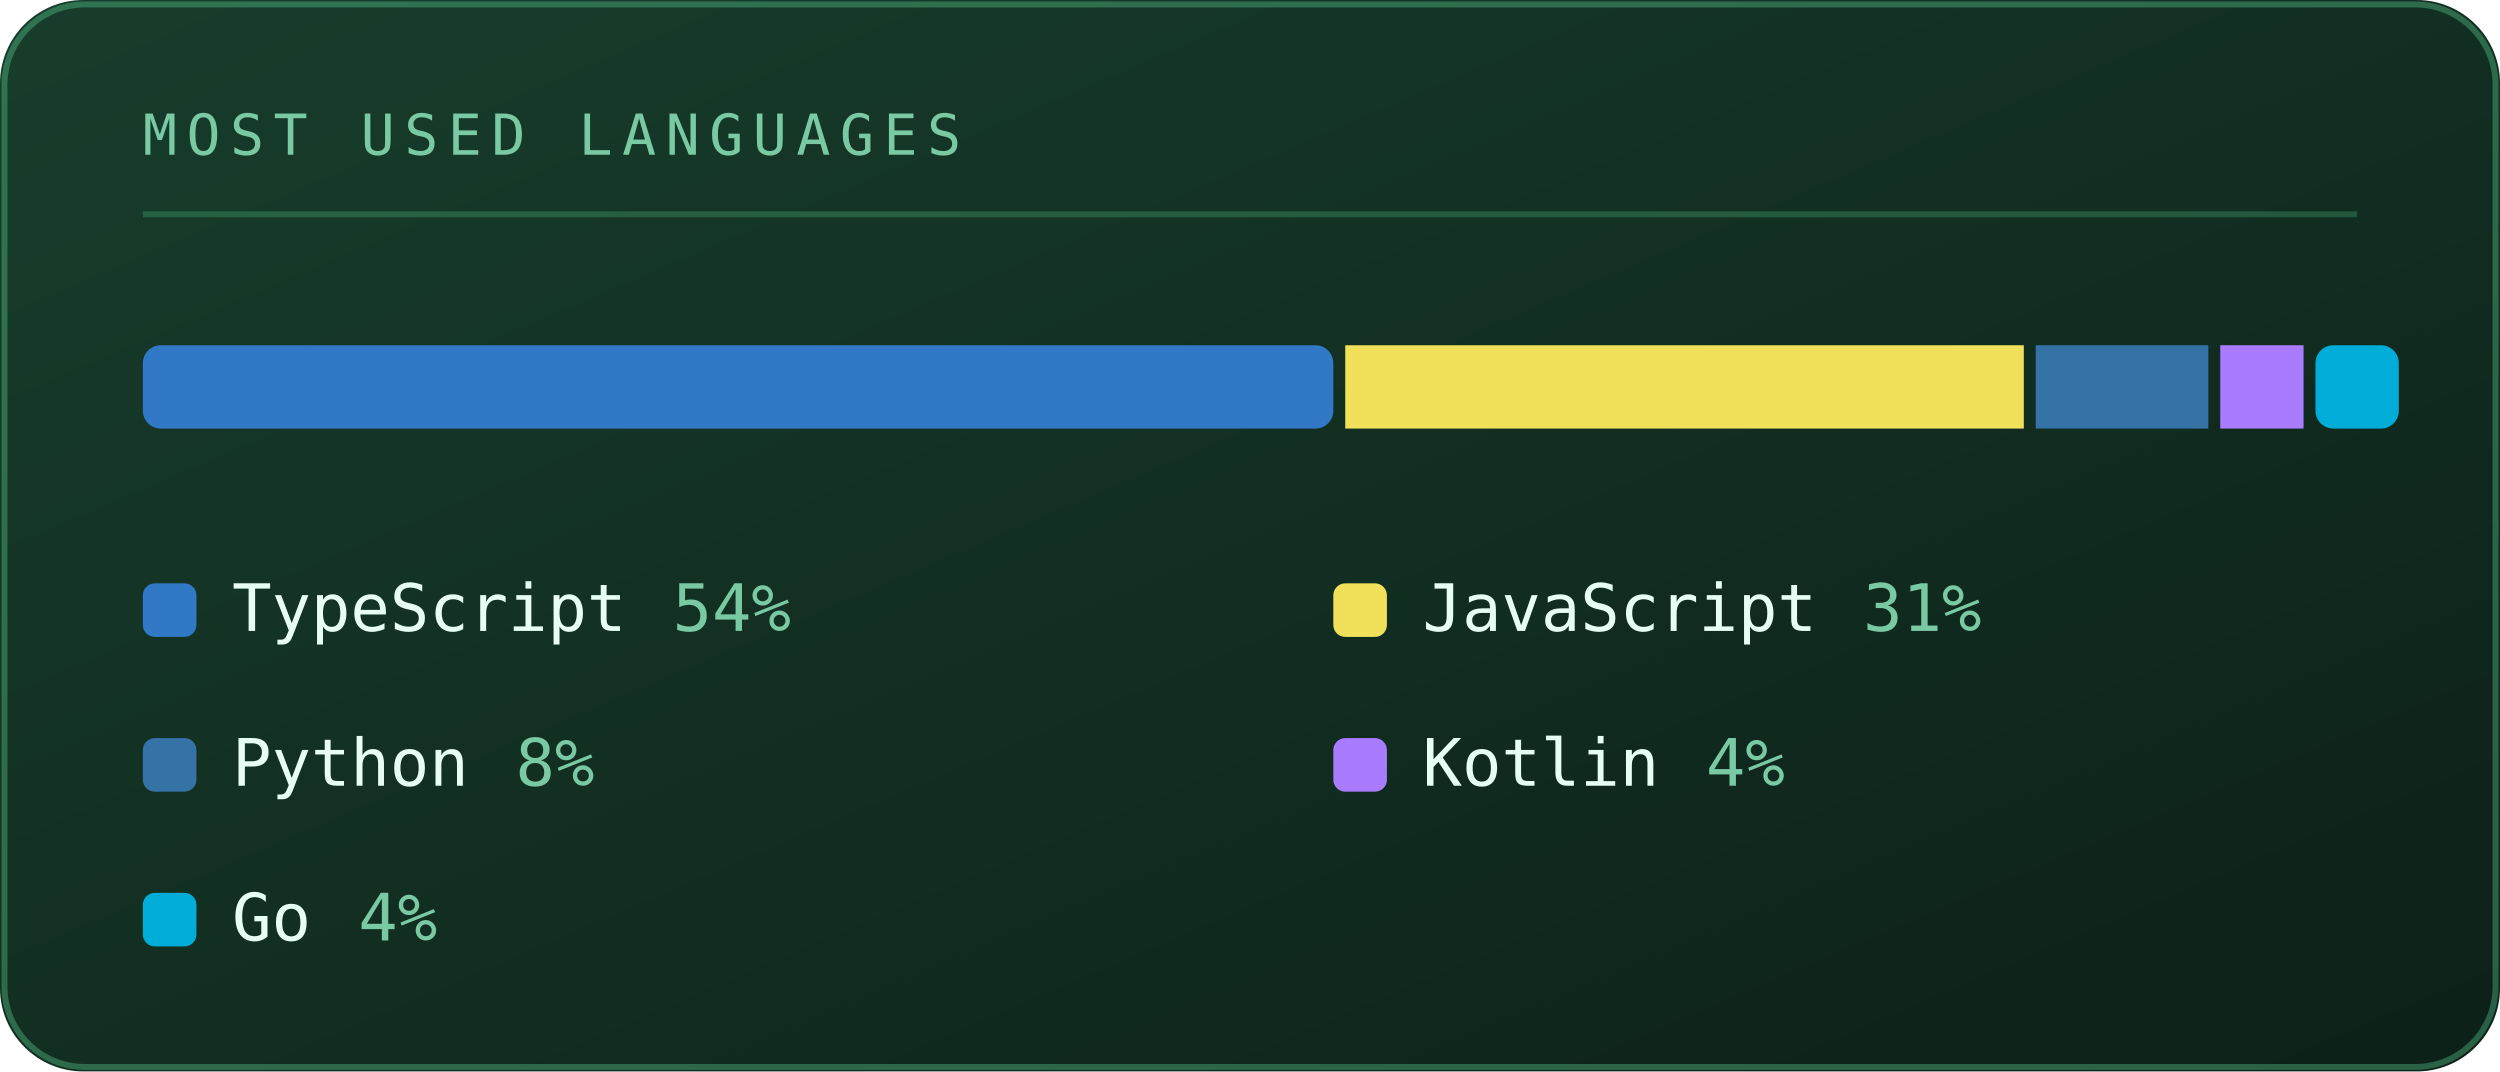
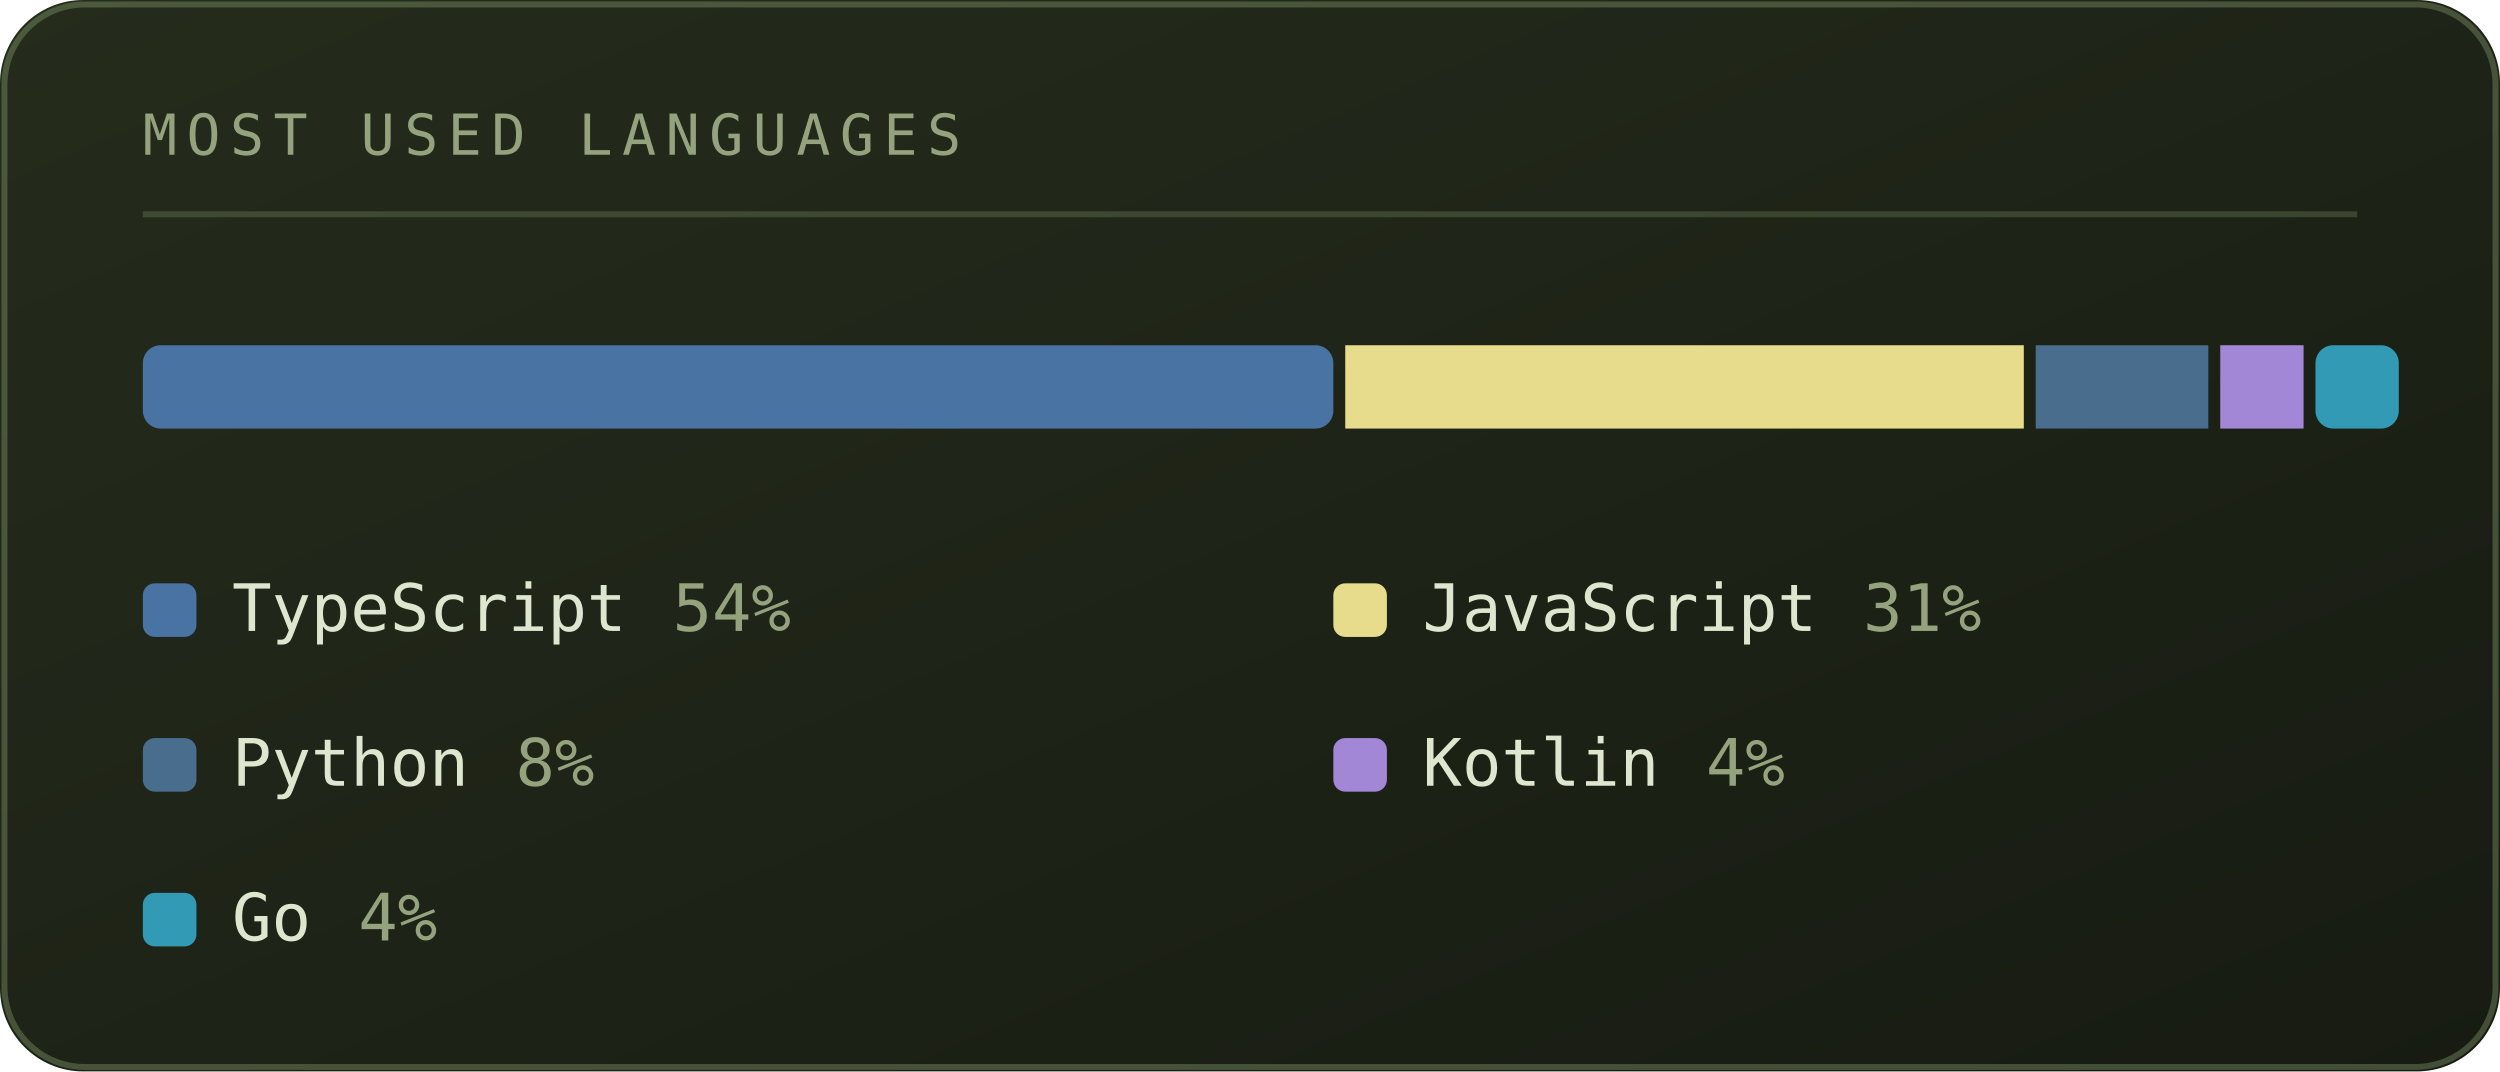
<svg xmlns="http://www.w3.org/2000/svg" viewBox="0 0 420 180" width="420" height="180" role="img" aria-labelledby="lngt lngd">
  <defs>
    <linearGradient id="lngbg" x1="0" y1="0" x2="1" y2="1">
-       <stop offset="0" stop-color="#173d2b" />
-       <stop offset="1" stop-color="#0d2018" />
+       <stop offset="0" stop-color="#252c1c" />
+       <stop offset="1" stop-color="#171b12" />
    </linearGradient>
  </defs>
  <style>
    .mono{font-family:ui-monospace,SFMono-Regular,Menlo,Consolas,"DejaVu Sans Mono",monospace}
-     .lbl{font-size:9.5px;letter-spacing:1.6px;fill:#79c9a4}
-     .big{font-size:31px;font-weight:700;fill:#e6fff2}
-     .med{font-size:15px;font-weight:700;fill:#e6fff2}
-     .sm{font-size:11px;fill:#e6fff2}
-     .dim{font-size:11px;fill:#79c9a4}
+     .lbl{font-size:9.5px;letter-spacing:1.6px;fill:#94a37d}
+     .big{font-size:31px;font-weight:700;fill:#dfe6cf}
+     .med{font-size:15px;font-weight:700;fill:#dfe6cf}
+     .sm{font-size:11px;fill:#dfe6cf}
+     .dim{font-size:11px;fill:#94a37d}
    
    .pulse{animation:pulse 3.4s ease-in-out infinite}
    @keyframes pulse{0%,100%{opacity:1}50%{opacity:.62}}
</style>
  <rect width="420" height="180" rx="14" fill="url(#lngbg)" />
-   <rect x="0.75" y="0.75" width="418.5" height="178.5" rx="13.5" fill="none" stroke="#5fd99a" stroke-opacity="0.35" />
+   <rect x="0.75" y="0.75" width="418.5" height="178.5" rx="13.5" fill="none" stroke="#93ad78" stroke-opacity="0.35" />
  <text class="mono lbl" x="24" y="26">MOST USED LANGUAGES</text>
-   <line x1="24" y1="36" x2="396" y2="36" stroke="#5fd99a" stroke-opacity="0.25" />
-   <rect x="24" y="58" width="200" height="14" fill="#3178c6" rx="3" />
-   <rect x="226" y="58" width="114" height="14" fill="#f1e05a" rx="0" />
-   <rect x="342" y="58" width="29" height="14" fill="#3572a5" rx="0" />
-   <rect x="373" y="58" width="14" height="14" fill="#a97bff" rx="0" />
-   <rect x="389" y="58" width="14" height="14" fill="#00add8" rx="3" />
-   <rect x="24" y="98" width="9" height="9" rx="2" fill="#3178c6" />
+   <line x1="24" y1="36" x2="396" y2="36" stroke="#93ad78" stroke-opacity="0.25" />
+   <rect x="24" y="58" width="200" height="14" fill="#4973a2" rx="3" />
+   <rect x="226" y="58" width="114" height="14" fill="#e6dc8c" rx="0" />
+   <rect x="342" y="58" width="29" height="14" fill="#496d8c" rx="0" />
+   <rect x="373" y="58" width="14" height="14" fill="#a287d6" rx="0" />
+   <rect x="389" y="58" width="14" height="14" fill="#329ab4" rx="3" />
+   <rect x="24" y="98" width="9" height="9" rx="2" fill="#4973a2" />
  <text class="mono sm" x="39" y="106">TypeScript</text>
  <text class="mono dim" x="113" y="106">54%</text>
-   <rect x="224" y="98" width="9" height="9" rx="2" fill="#f1e05a" />
+   <rect x="224" y="98" width="9" height="9" rx="2" fill="#e6dc8c" />
  <text class="mono sm" x="239" y="106">JavaScript</text>
  <text class="mono dim" x="313" y="106">31%</text>
-   <rect x="24" y="124" width="9" height="9" rx="2" fill="#3572a5" />
+   <rect x="24" y="124" width="9" height="9" rx="2" fill="#496d8c" />
  <text class="mono sm" x="39" y="132">Python</text>
  <text class="mono dim" x="86.6" y="132">8%</text>
-   <rect x="224" y="124" width="9" height="9" rx="2" fill="#a97bff" />
+   <rect x="224" y="124" width="9" height="9" rx="2" fill="#a287d6" />
  <text class="mono sm" x="239" y="132">Kotlin</text>
  <text class="mono dim" x="286.6" y="132">4%</text>
-   <rect x="24" y="150" width="9" height="9" rx="2" fill="#00add8" />
+   <rect x="24" y="150" width="9" height="9" rx="2" fill="#329ab4" />
  <text class="mono sm" x="39" y="158">Go</text>
  <text class="mono dim" x="60.2" y="158">4%</text>
</svg>
